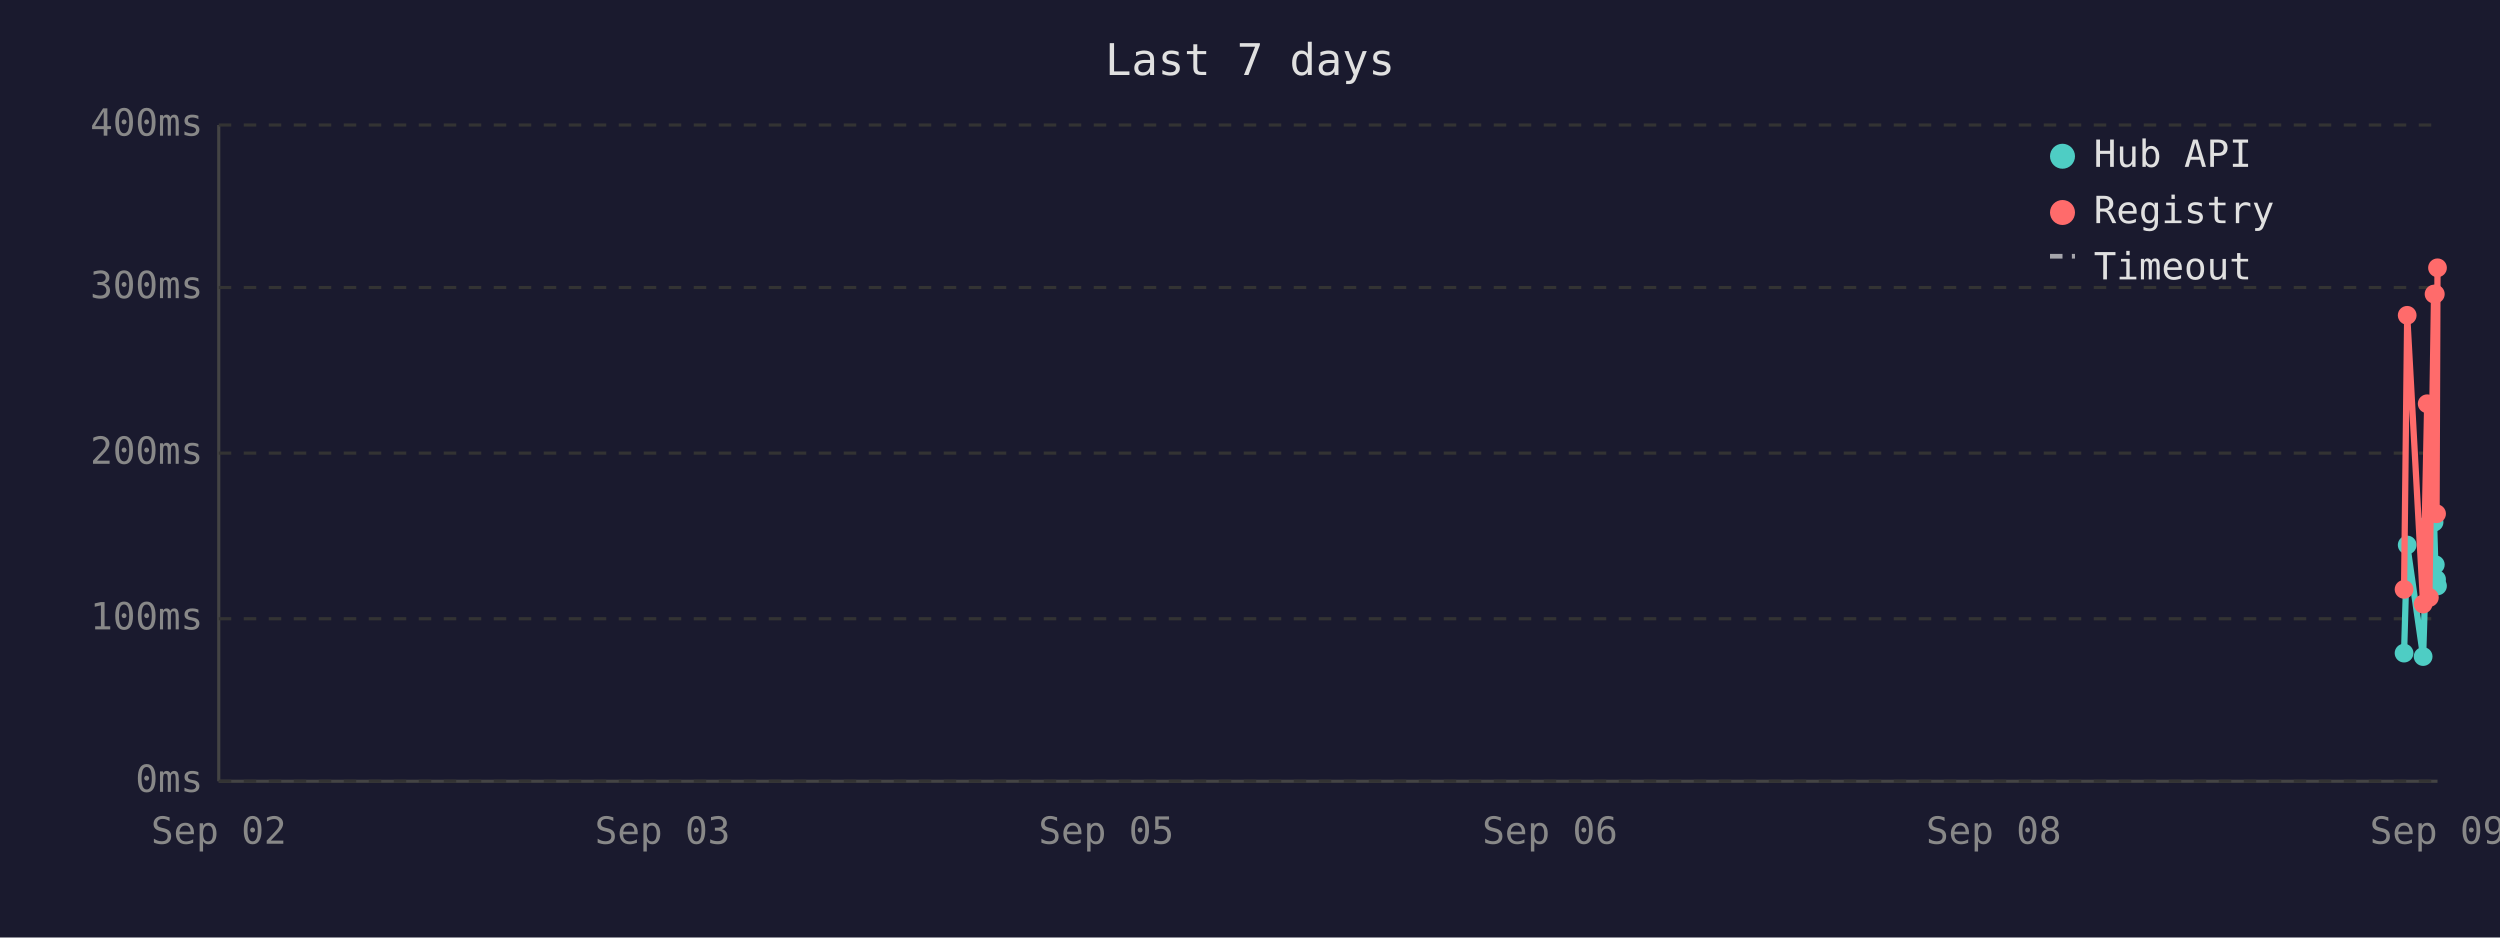
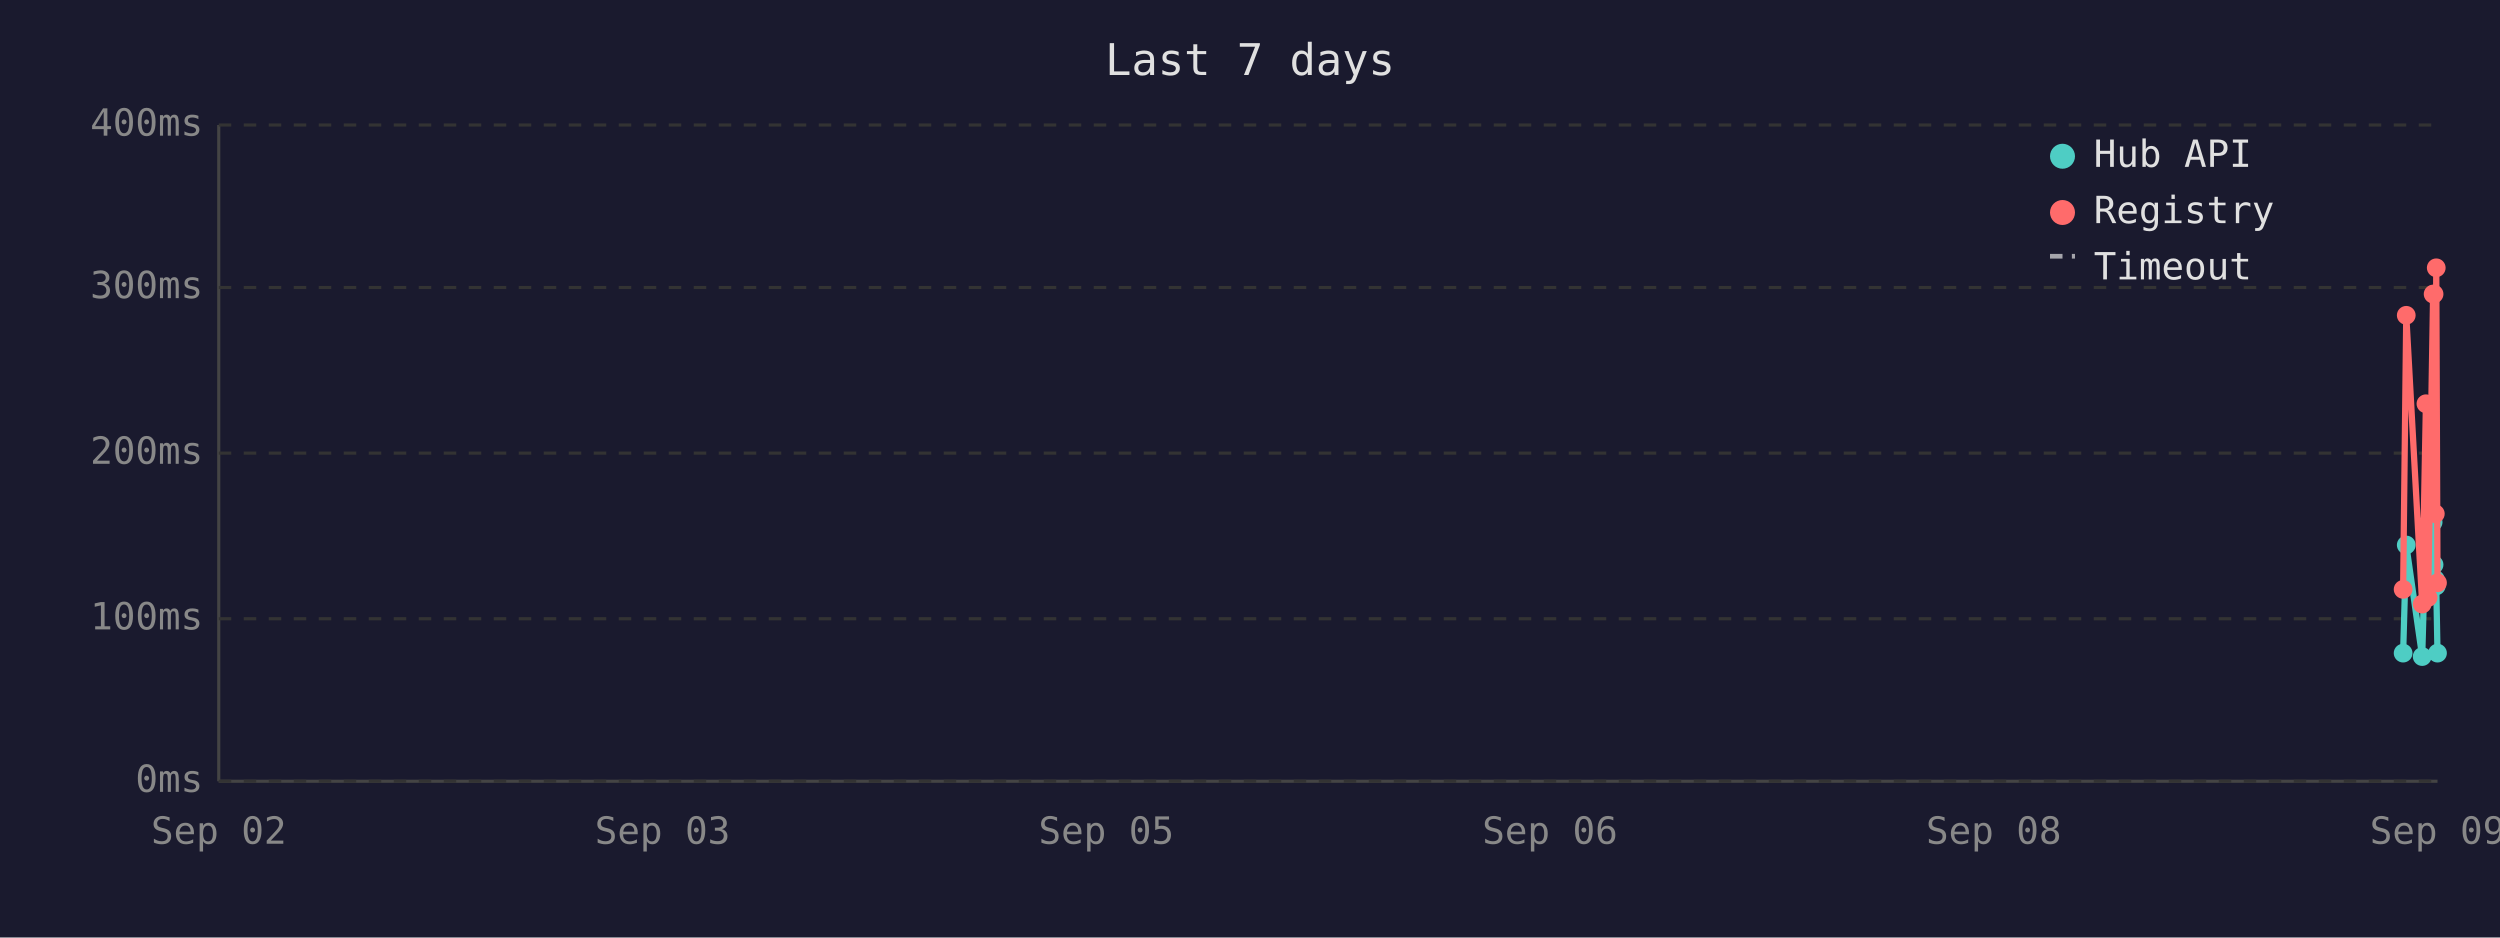
<svg xmlns="http://www.w3.org/2000/svg" viewBox="0 0 800 300" font-family="monospace" font-size="12">
  <rect width="800" height="300" fill="#1a1a2e" />
  <text x="400" y="24" fill="#e0e0e0" font-size="14" text-anchor="middle">Last 7 days</text>
  <line x1="70" y1="40" x2="70" y2="250" stroke="#444" stroke-width="1" />
  <line x1="70" y1="250" x2="780" y2="250" stroke="#444" stroke-width="1" />
  <line x1="70" y1="250" x2="780" y2="250" stroke="#333" stroke-width="1" stroke-dasharray="4" />
  <text x="65" y="250" fill="#888" text-anchor="end" dominant-baseline="middle">0ms</text>
  <line x1="70" y1="198" x2="780" y2="198" stroke="#333" stroke-width="1" stroke-dasharray="4" />
  <text x="65" y="198" fill="#888" text-anchor="end" dominant-baseline="middle">100ms</text>
  <line x1="70" y1="145" x2="780" y2="145" stroke="#333" stroke-width="1" stroke-dasharray="4" />
  <text x="65" y="145" fill="#888" text-anchor="end" dominant-baseline="middle">200ms</text>
  <line x1="70" y1="92" x2="780" y2="92" stroke="#333" stroke-width="1" stroke-dasharray="4" />
  <text x="65" y="92" fill="#888" text-anchor="end" dominant-baseline="middle">300ms</text>
  <line x1="70" y1="40" x2="780" y2="40" stroke="#333" stroke-width="1" stroke-dasharray="4" />
  <text x="65" y="40" fill="#888" text-anchor="end" dominant-baseline="middle">400ms</text>
  <text x="70" y="270" fill="#888" text-anchor="middle">Sep 02</text>
  <text x="212" y="270" fill="#888" text-anchor="middle">Sep 03</text>
  <text x="354" y="270" fill="#888" text-anchor="middle">Sep 05</text>
  <text x="496" y="270" fill="#888" text-anchor="middle">Sep 06</text>
  <text x="638" y="270" fill="#888" text-anchor="middle">Sep 08</text>
  <text x="780" y="270" fill="#888" text-anchor="middle">Sep 09</text>
-   <polyline points="769.3,209.0 770.3,174.4 775.4,210.1 776.7,168.1 777.4,183.3 778.9,167.1 779.3,180.7 779.7,185.4 780.0,187.5" fill="none" stroke="#4ecdc4" stroke-width="2" />
-   <circle cx="769.3" cy="209.0" r="3" fill="#4ecdc4" />
-   <circle cx="770.3" cy="174.4" r="3" fill="#4ecdc4" />
-   <circle cx="775.4" cy="210.1" r="3" fill="#4ecdc4" />
-   <circle cx="776.7" cy="168.1" r="3" fill="#4ecdc4" />
-   <circle cx="777.4" cy="183.3" r="3" fill="#4ecdc4" />
-   <circle cx="778.9" cy="167.1" r="3" fill="#4ecdc4" />
-   <circle cx="779.3" cy="180.7" r="3" fill="#4ecdc4" />
-   <circle cx="779.7" cy="185.4" r="3" fill="#4ecdc4" />
-   <circle cx="780.0" cy="187.5" r="3" fill="#4ecdc4" />
-   <polyline points="769.3,188.6 770.3,100.9 775.4,193.3 776.7,129.2 777.4,191.2 778.9,94.1 779.3,94.1 779.7,164.4 780.0,85.7" fill="none" stroke="#ff6b6b" stroke-width="2" />
-   <circle cx="769.3" cy="188.6" r="3" fill="#ff6b6b" />
-   <circle cx="770.3" cy="100.9" r="3" fill="#ff6b6b" />
-   <circle cx="775.4" cy="193.3" r="3" fill="#ff6b6b" />
-   <circle cx="776.7" cy="129.2" r="3" fill="#ff6b6b" />
-   <circle cx="777.4" cy="191.2" r="3" fill="#ff6b6b" />
+   <polyline points="769.0,209.0 770.0,174.4 775.1,210.1 776.3,168.1 777.0,183.3 778.6,167.1 778.9,180.7 779.3,185.4 779.6,187.5 780.0,209.0" fill="none" stroke="#4ecdc4" stroke-width="2" />
+   <circle cx="769.0" cy="209.0" r="3" fill="#4ecdc4" />
+   <circle cx="770.0" cy="174.4" r="3" fill="#4ecdc4" />
+   <circle cx="775.1" cy="210.1" r="3" fill="#4ecdc4" />
+   <circle cx="776.3" cy="168.1" r="3" fill="#4ecdc4" />
+   <circle cx="777.0" cy="183.3" r="3" fill="#4ecdc4" />
+   <circle cx="778.6" cy="167.1" r="3" fill="#4ecdc4" />
+   <circle cx="778.9" cy="180.7" r="3" fill="#4ecdc4" />
+   <circle cx="779.3" cy="185.4" r="3" fill="#4ecdc4" />
+   <circle cx="779.6" cy="187.5" r="3" fill="#4ecdc4" />
+   <circle cx="780.0" cy="209.0" r="3" fill="#4ecdc4" />
+   <polyline points="769.0,188.6 770.0,100.9 775.1,193.3 776.3,129.2 777.0,191.2 778.6,94.1 778.9,94.1 779.3,164.4 779.6,85.7 780.0,186.5" fill="none" stroke="#ff6b6b" stroke-width="2" />
+   <circle cx="769.0" cy="188.6" r="3" fill="#ff6b6b" />
+   <circle cx="770.0" cy="100.9" r="3" fill="#ff6b6b" />
+   <circle cx="775.1" cy="193.3" r="3" fill="#ff6b6b" />
+   <circle cx="776.3" cy="129.2" r="3" fill="#ff6b6b" />
+   <circle cx="777.0" cy="191.2" r="3" fill="#ff6b6b" />
+   <circle cx="778.6" cy="94.1" r="3" fill="#ff6b6b" />
  <circle cx="778.9" cy="94.1" r="3" fill="#ff6b6b" />
-   <circle cx="779.3" cy="94.1" r="3" fill="#ff6b6b" />
-   <circle cx="779.7" cy="164.4" r="3" fill="#ff6b6b" />
-   <circle cx="780.0" cy="85.7" r="3" fill="#ff6b6b" />
+   <circle cx="779.3" cy="164.4" r="3" fill="#ff6b6b" />
+   <circle cx="779.6" cy="85.7" r="3" fill="#ff6b6b" />
+   <circle cx="780.0" cy="186.5" r="3" fill="#ff6b6b" />
  <circle cx="660" cy="50" r="4" fill="#4ecdc4" />
  <text x="670" y="50" fill="#e0e0e0" dominant-baseline="middle">Hub API</text>
  <circle cx="660" cy="68" r="4" fill="#ff6b6b" />
  <text x="670" y="68" fill="#e0e0e0" dominant-baseline="middle">Registry</text>
  <line x1="656" y1="82" x2="664" y2="82" stroke="#e0e0e0" stroke-width="1.5" stroke-dasharray="4,3" opacity="0.7" />
  <text x="670" y="86" fill="#e0e0e0" dominant-baseline="middle">Timeout</text>
</svg>
